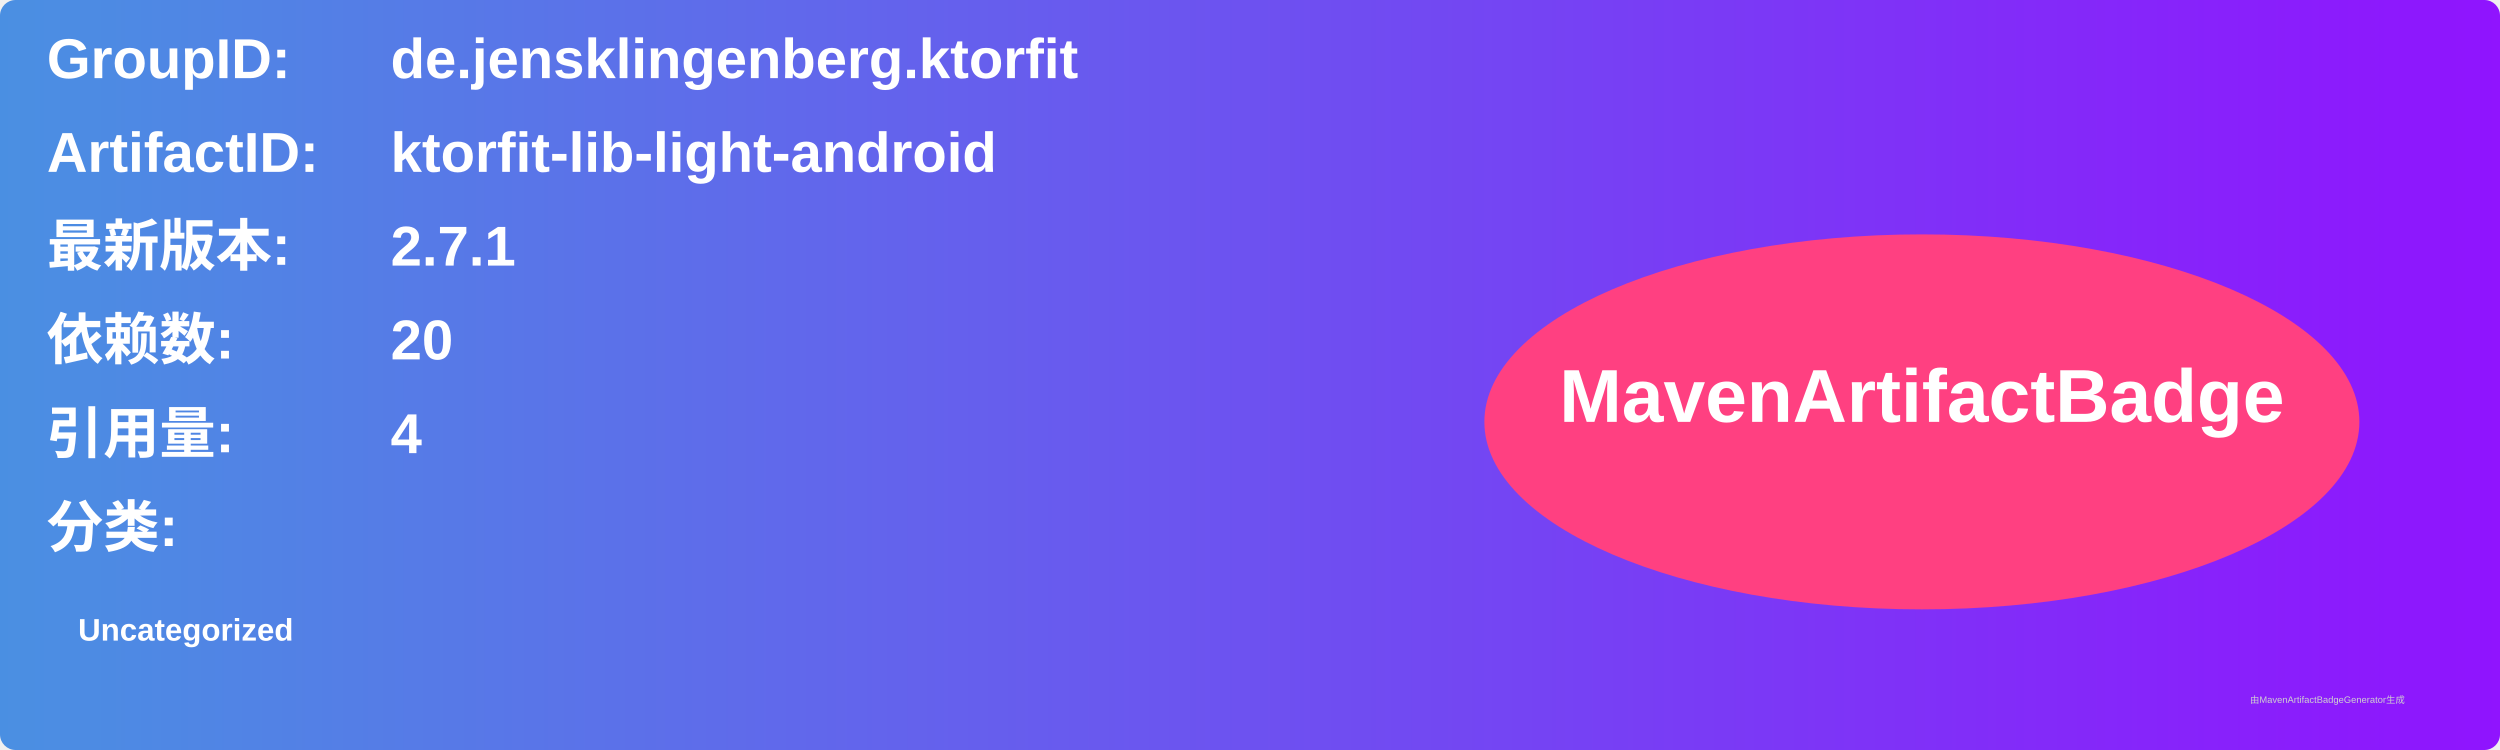
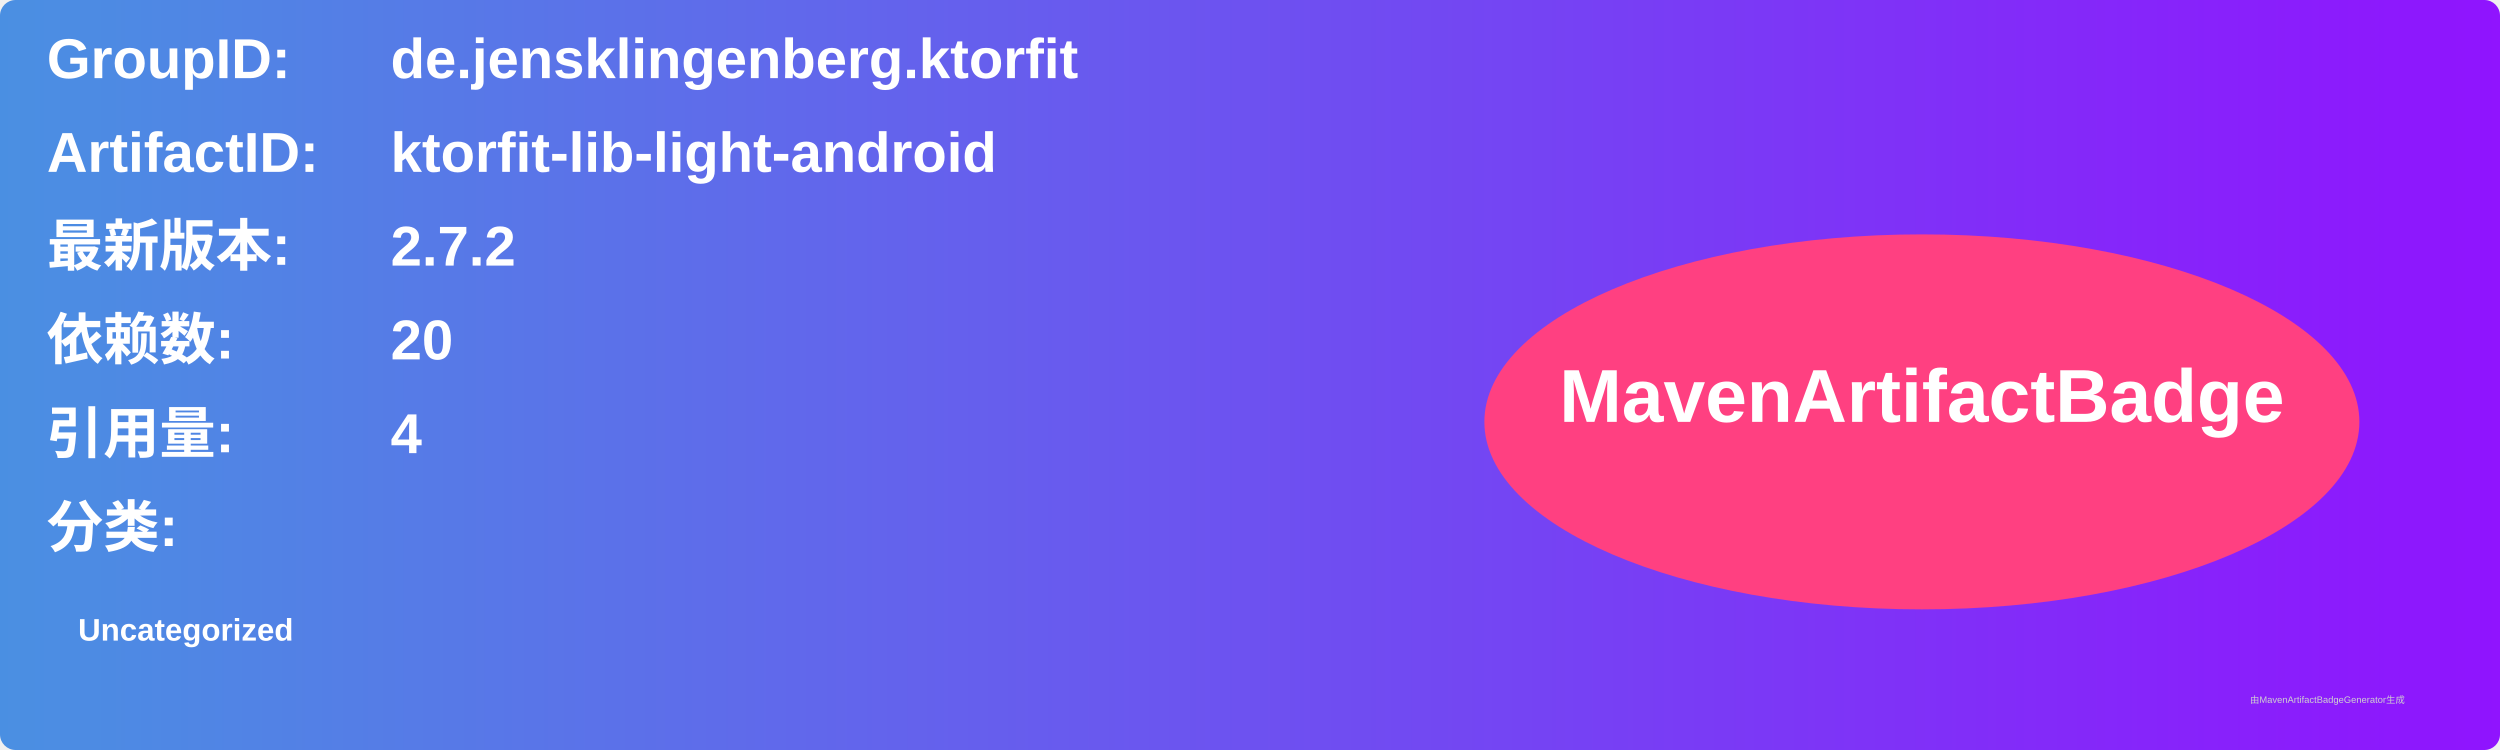
<svg xmlns="http://www.w3.org/2000/svg" width="800" height="240" viewBox="0 0 800 240">
  <linearGradient id="grad" x1="0%" y1="0%" x2="100%" y2="0%">
    <stop offset="0%" stop-color="#4a90e2" />
    <stop offset="100%" stop-color="#9013fe" />
  </linearGradient>
  <rect width="100%" height="100%" rx="5" ry="5" fill="url(#grad)" />
  <g transform="translate(15, 15)">
    <text x="0" y="10" font-family="Arial" font-size="18" fill="white" font-weight="bold" width="260">GroupID:</text>
    <text x="110" y="10" font-family="Arial" font-size="18" fill="white" font-weight="bold" width="460">de.jensklingenberg.ktorfit</text>
    <text x="0" y="40" font-family="Arial" font-size="18" fill="white" font-weight="bold" width="260">ArtifactID:</text>
    <text x="110" y="40" font-family="Arial" font-size="18" fill="white" font-weight="bold" width="460">ktorfit-lib-light-android</text>
    <text x="0" y="70" font-family="Arial" font-size="18" fill="white" font-weight="bold">最新版本:</text>
    <text x="110" y="70" font-family="Arial" font-size="18" fill="white" font-weight="bold">
-       <tspan font-weight="bold">2.7.1</tspan>
+       <tspan font-weight="bold">2.7.2</tspan>
    </text>
    <text x="0" y="100" font-family="Arial" font-size="18" fill="white" font-weight="bold">依赖数: </text>
    <text x="110" y="100" font-family="Arial" font-size="18" fill="white">
      <tspan font-weight="bold">20</tspan>
    </text>
    <text x="0" y="130" font-family="Arial" font-size="18" fill="white" font-weight="bold">引用量: </text>
    <text x="110" y="130" font-family="Arial" font-size="18" fill="white">
      <tspan font-weight="bold">4</tspan>
    </text>
    <text x="0" y="160" font-family="Arial" font-size="18" fill="white" font-weight="bold">分类:</text>
    <text x="10" y="190" font-family="Arial" font-size="10" fill="white">
      <tspan font-weight="bold">Uncategorized</tspan>
    </text>
    <ellipse cx="600" cy="120" rx="140" ry="60" fill="#ff4081" />
    <text x="600" y="120" text-anchor="middle" font-family="Arial" font-size="24" fill="white" font-weight="bold">MavenArtifactBadge</text>
  </g>
  <text x="720" y="225" font-family="Arial" font-size="3" fill="#d0d0d0">由MavenArtifactBadgeGenerator生成</text>
</svg>
